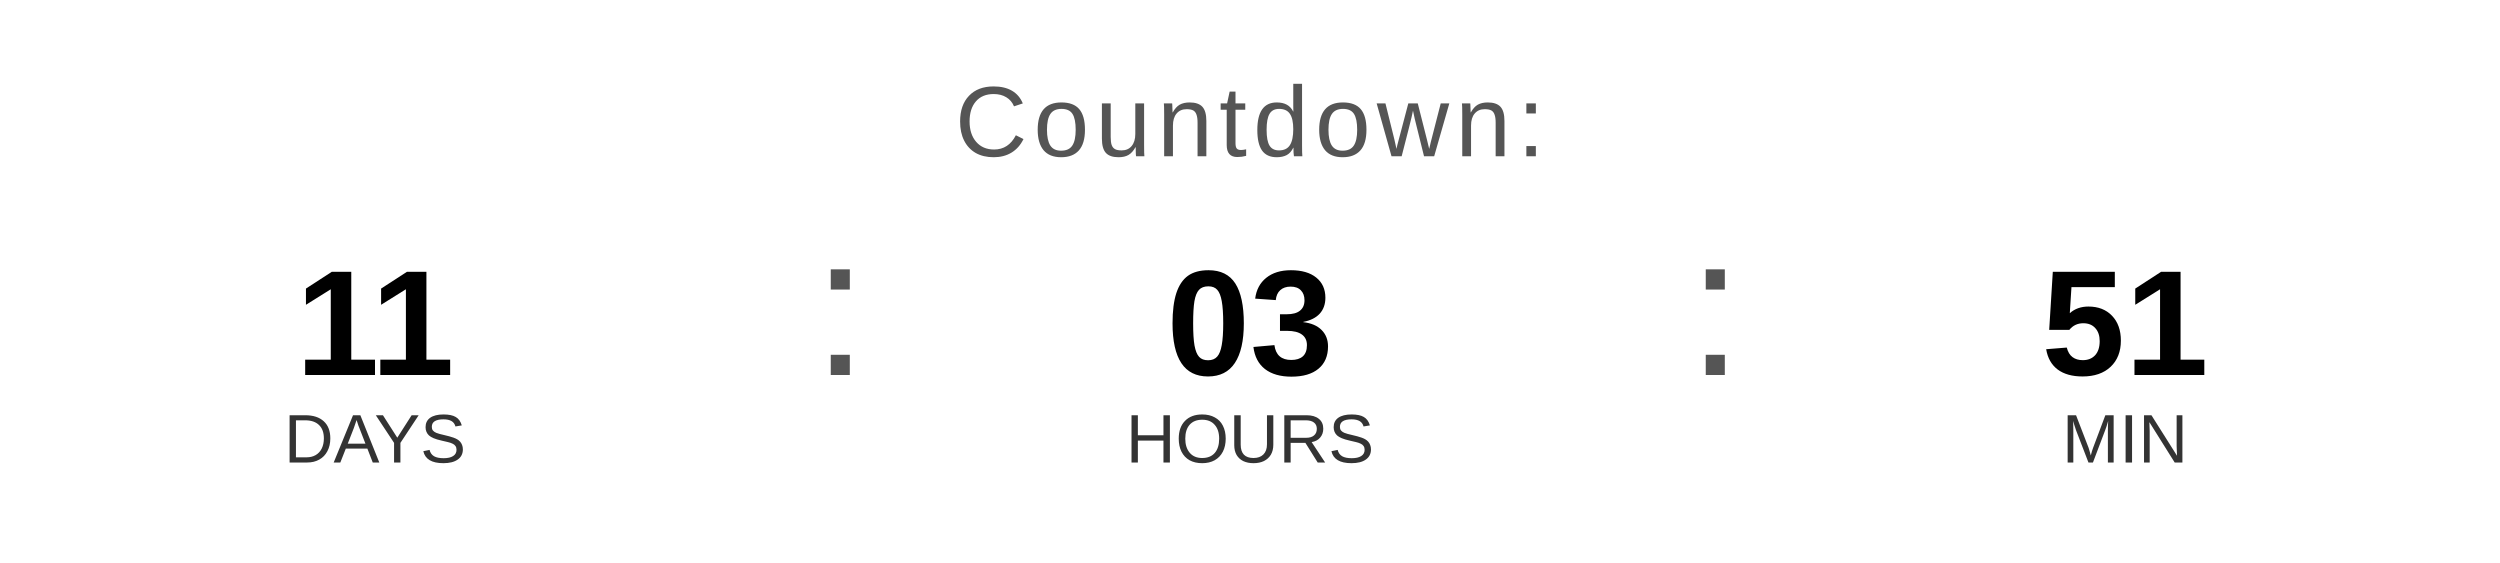
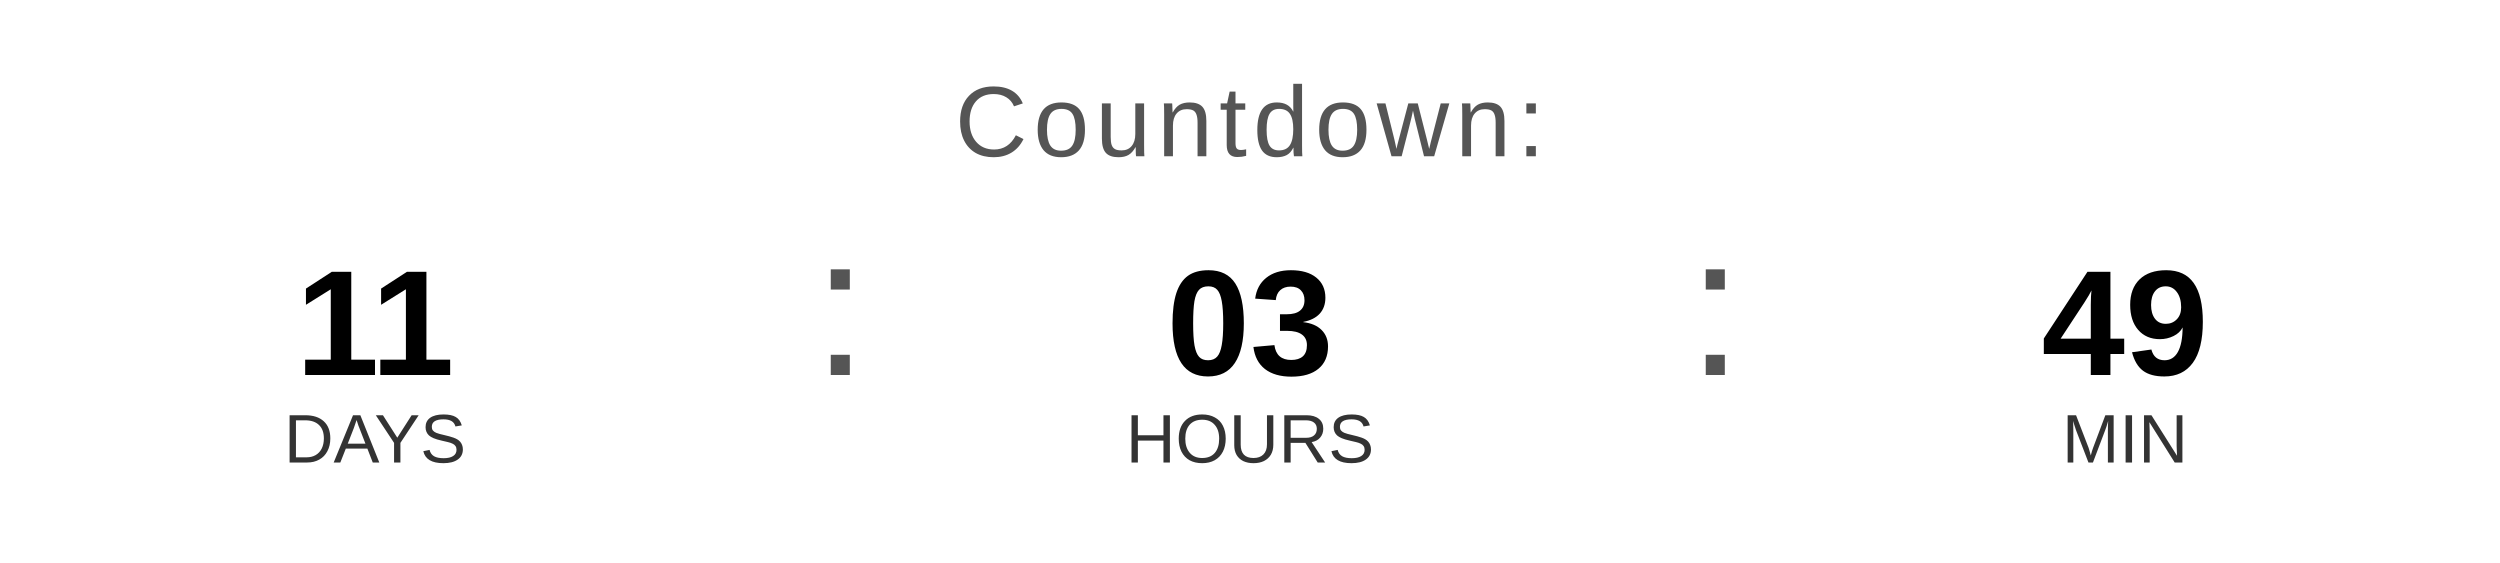
<svg xmlns="http://www.w3.org/2000/svg" width="400" height="90" viewBox="0 0 400 90">
  <text x="200" y="25" font-family="Arial, Helvetica, sans-serif" font-size="16" fill="#555555" text-anchor="middle" letter-spacing="1">
    Countdown:
  </text>
  <text x="60" y="60" font-family="Arial, Helvetica, sans-serif" font-size="24" font-weight="bold" fill="#000000" text-anchor="middle">11</text>
  <text x="60" y="74" font-family="Arial, Helvetica, sans-serif" font-size="11" fill="#333333" text-anchor="middle">DAYS</text>
  <text x="130" y="60" font-family="Arial, sans-serif" font-size="32" fill="#555555">:</text>
  <text x="200" y="60" font-family="Arial, Helvetica, sans-serif" font-size="24" font-weight="bold" fill="#000000" text-anchor="middle">03</text>
  <text x="200" y="74" font-family="Arial, Helvetica, sans-serif" font-size="11" fill="#333333" text-anchor="middle">HOURS</text>
  <text x="270" y="60" font-family="Arial, sans-serif" font-size="32" fill="#555555">:</text>
-   <text x="340" y="60" font-family="Arial, Helvetica, sans-serif" font-size="24" font-weight="bold" fill="#000000" text-anchor="middle">51</text>
+   <text x="340" y="60" font-family="Arial, Helvetica, sans-serif" font-size="24" font-weight="bold" fill="#000000" text-anchor="middle">49</text>
  <text x="340" y="74" font-family="Arial, Helvetica, sans-serif" font-size="11" fill="#333333" text-anchor="middle">MIN</text>
</svg>
